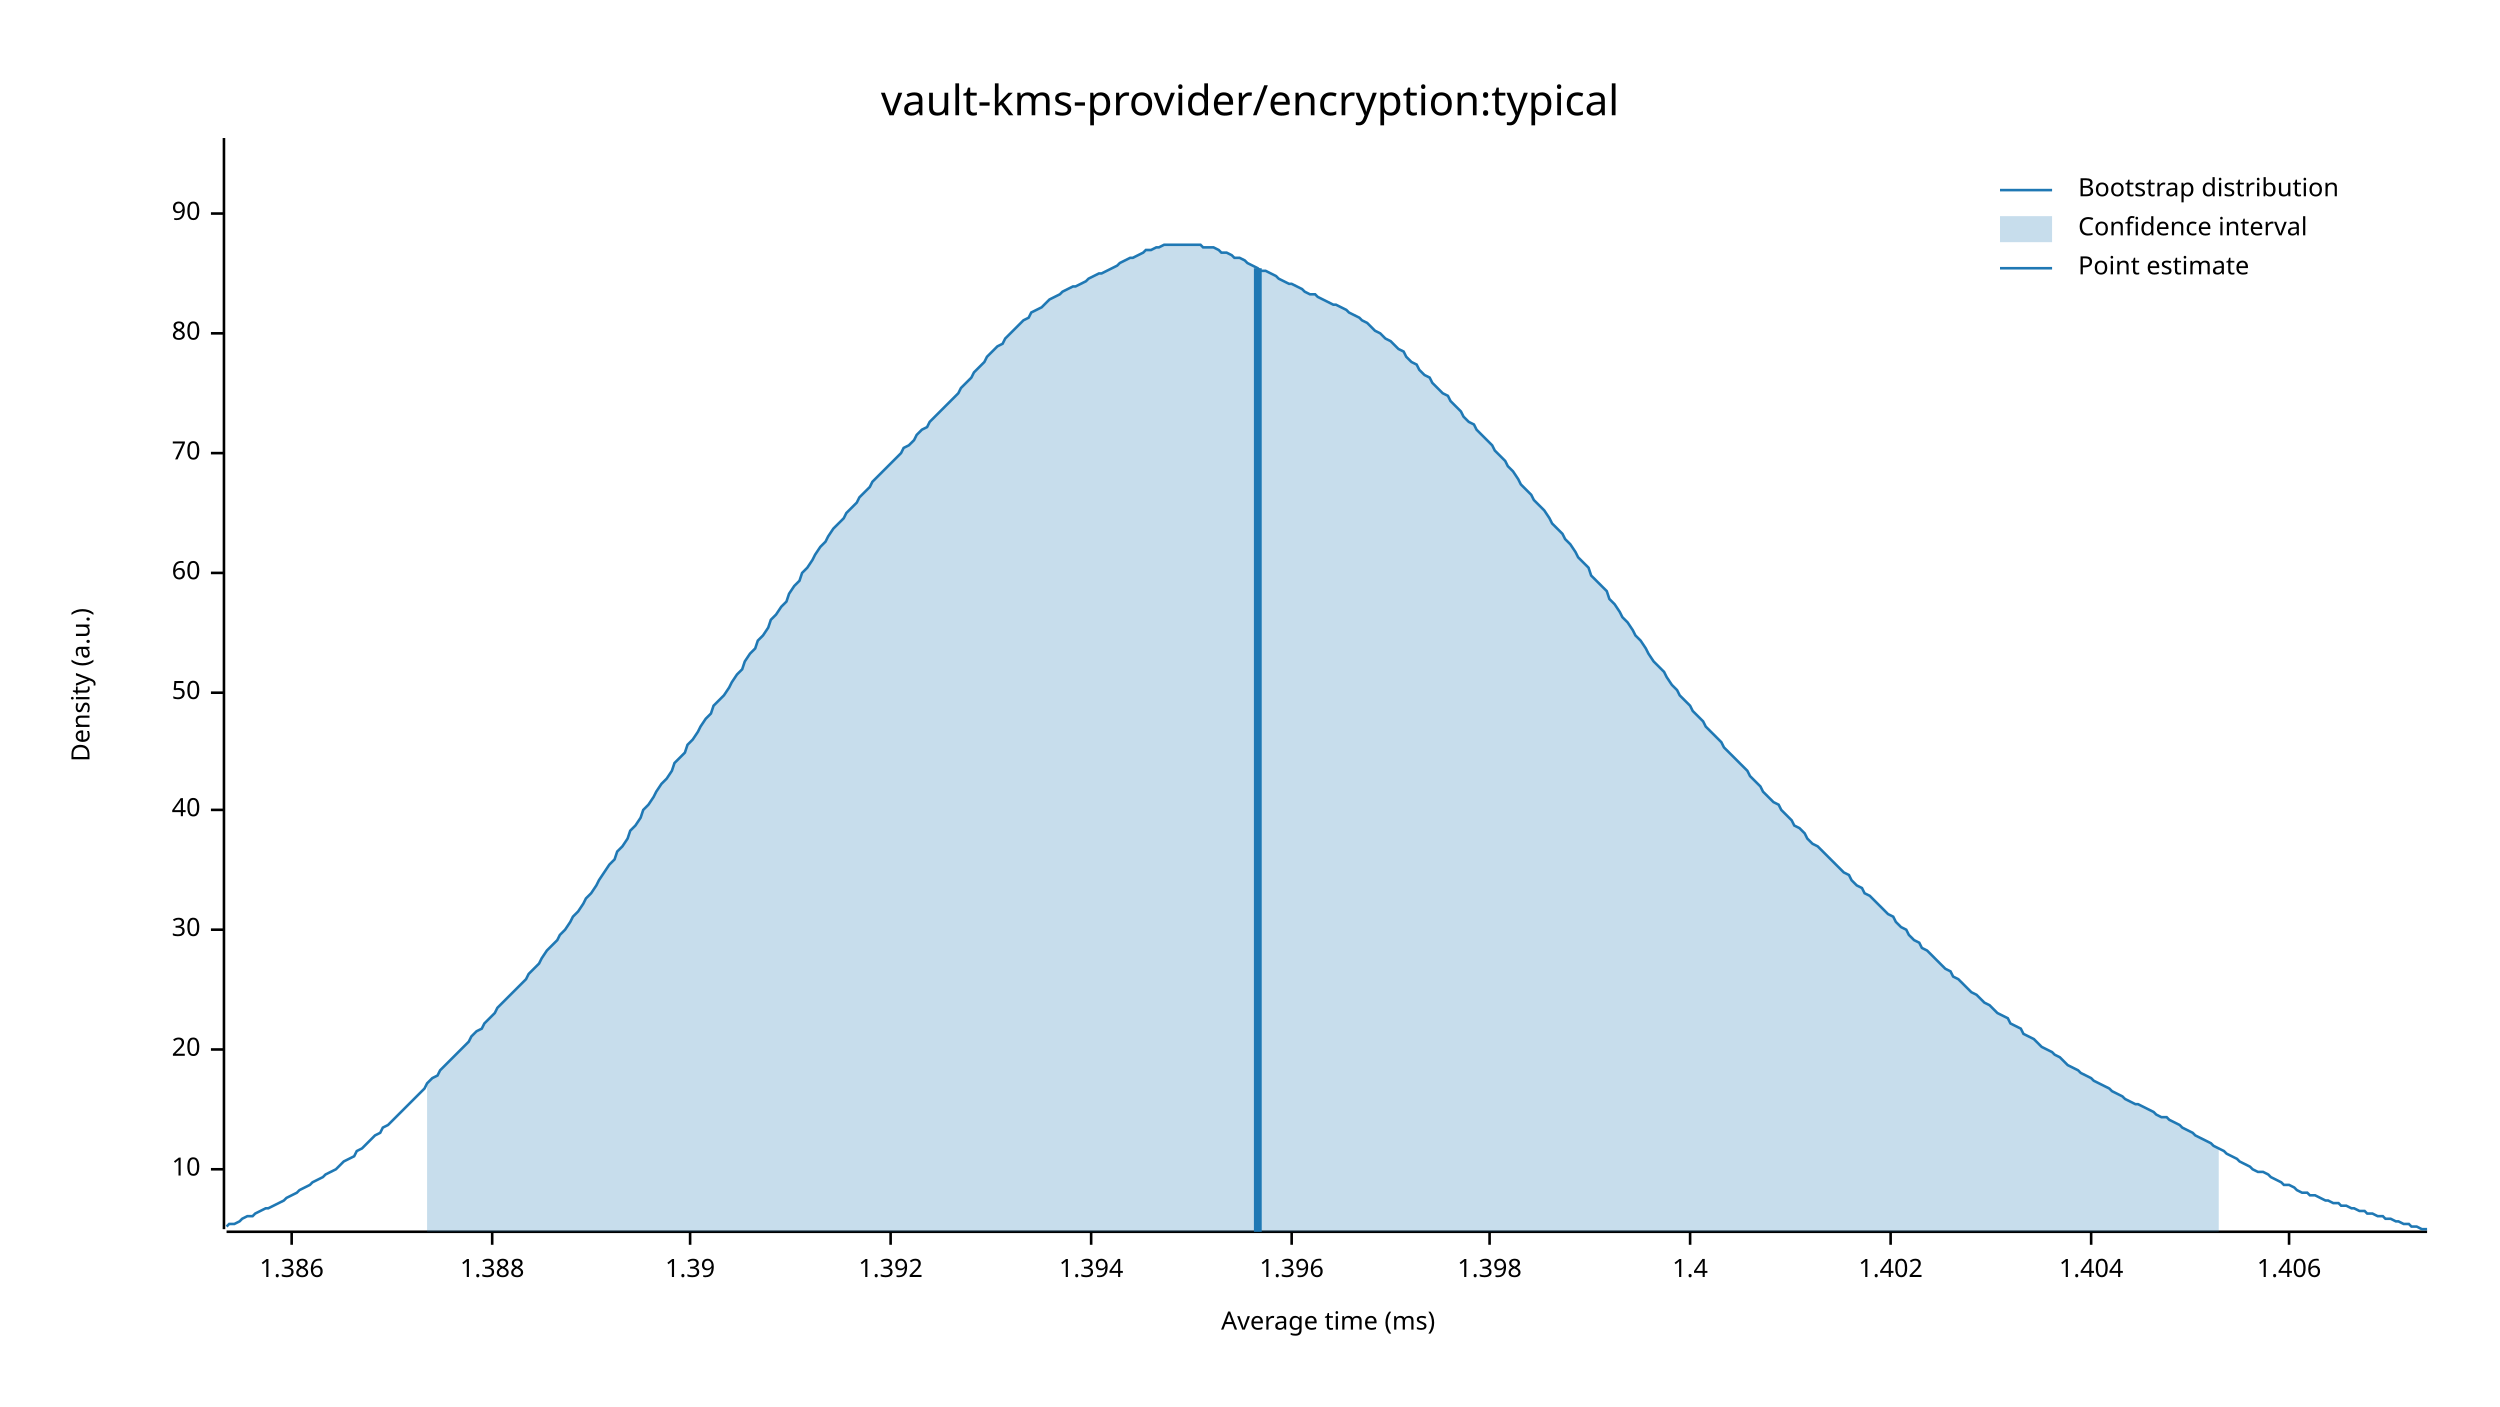
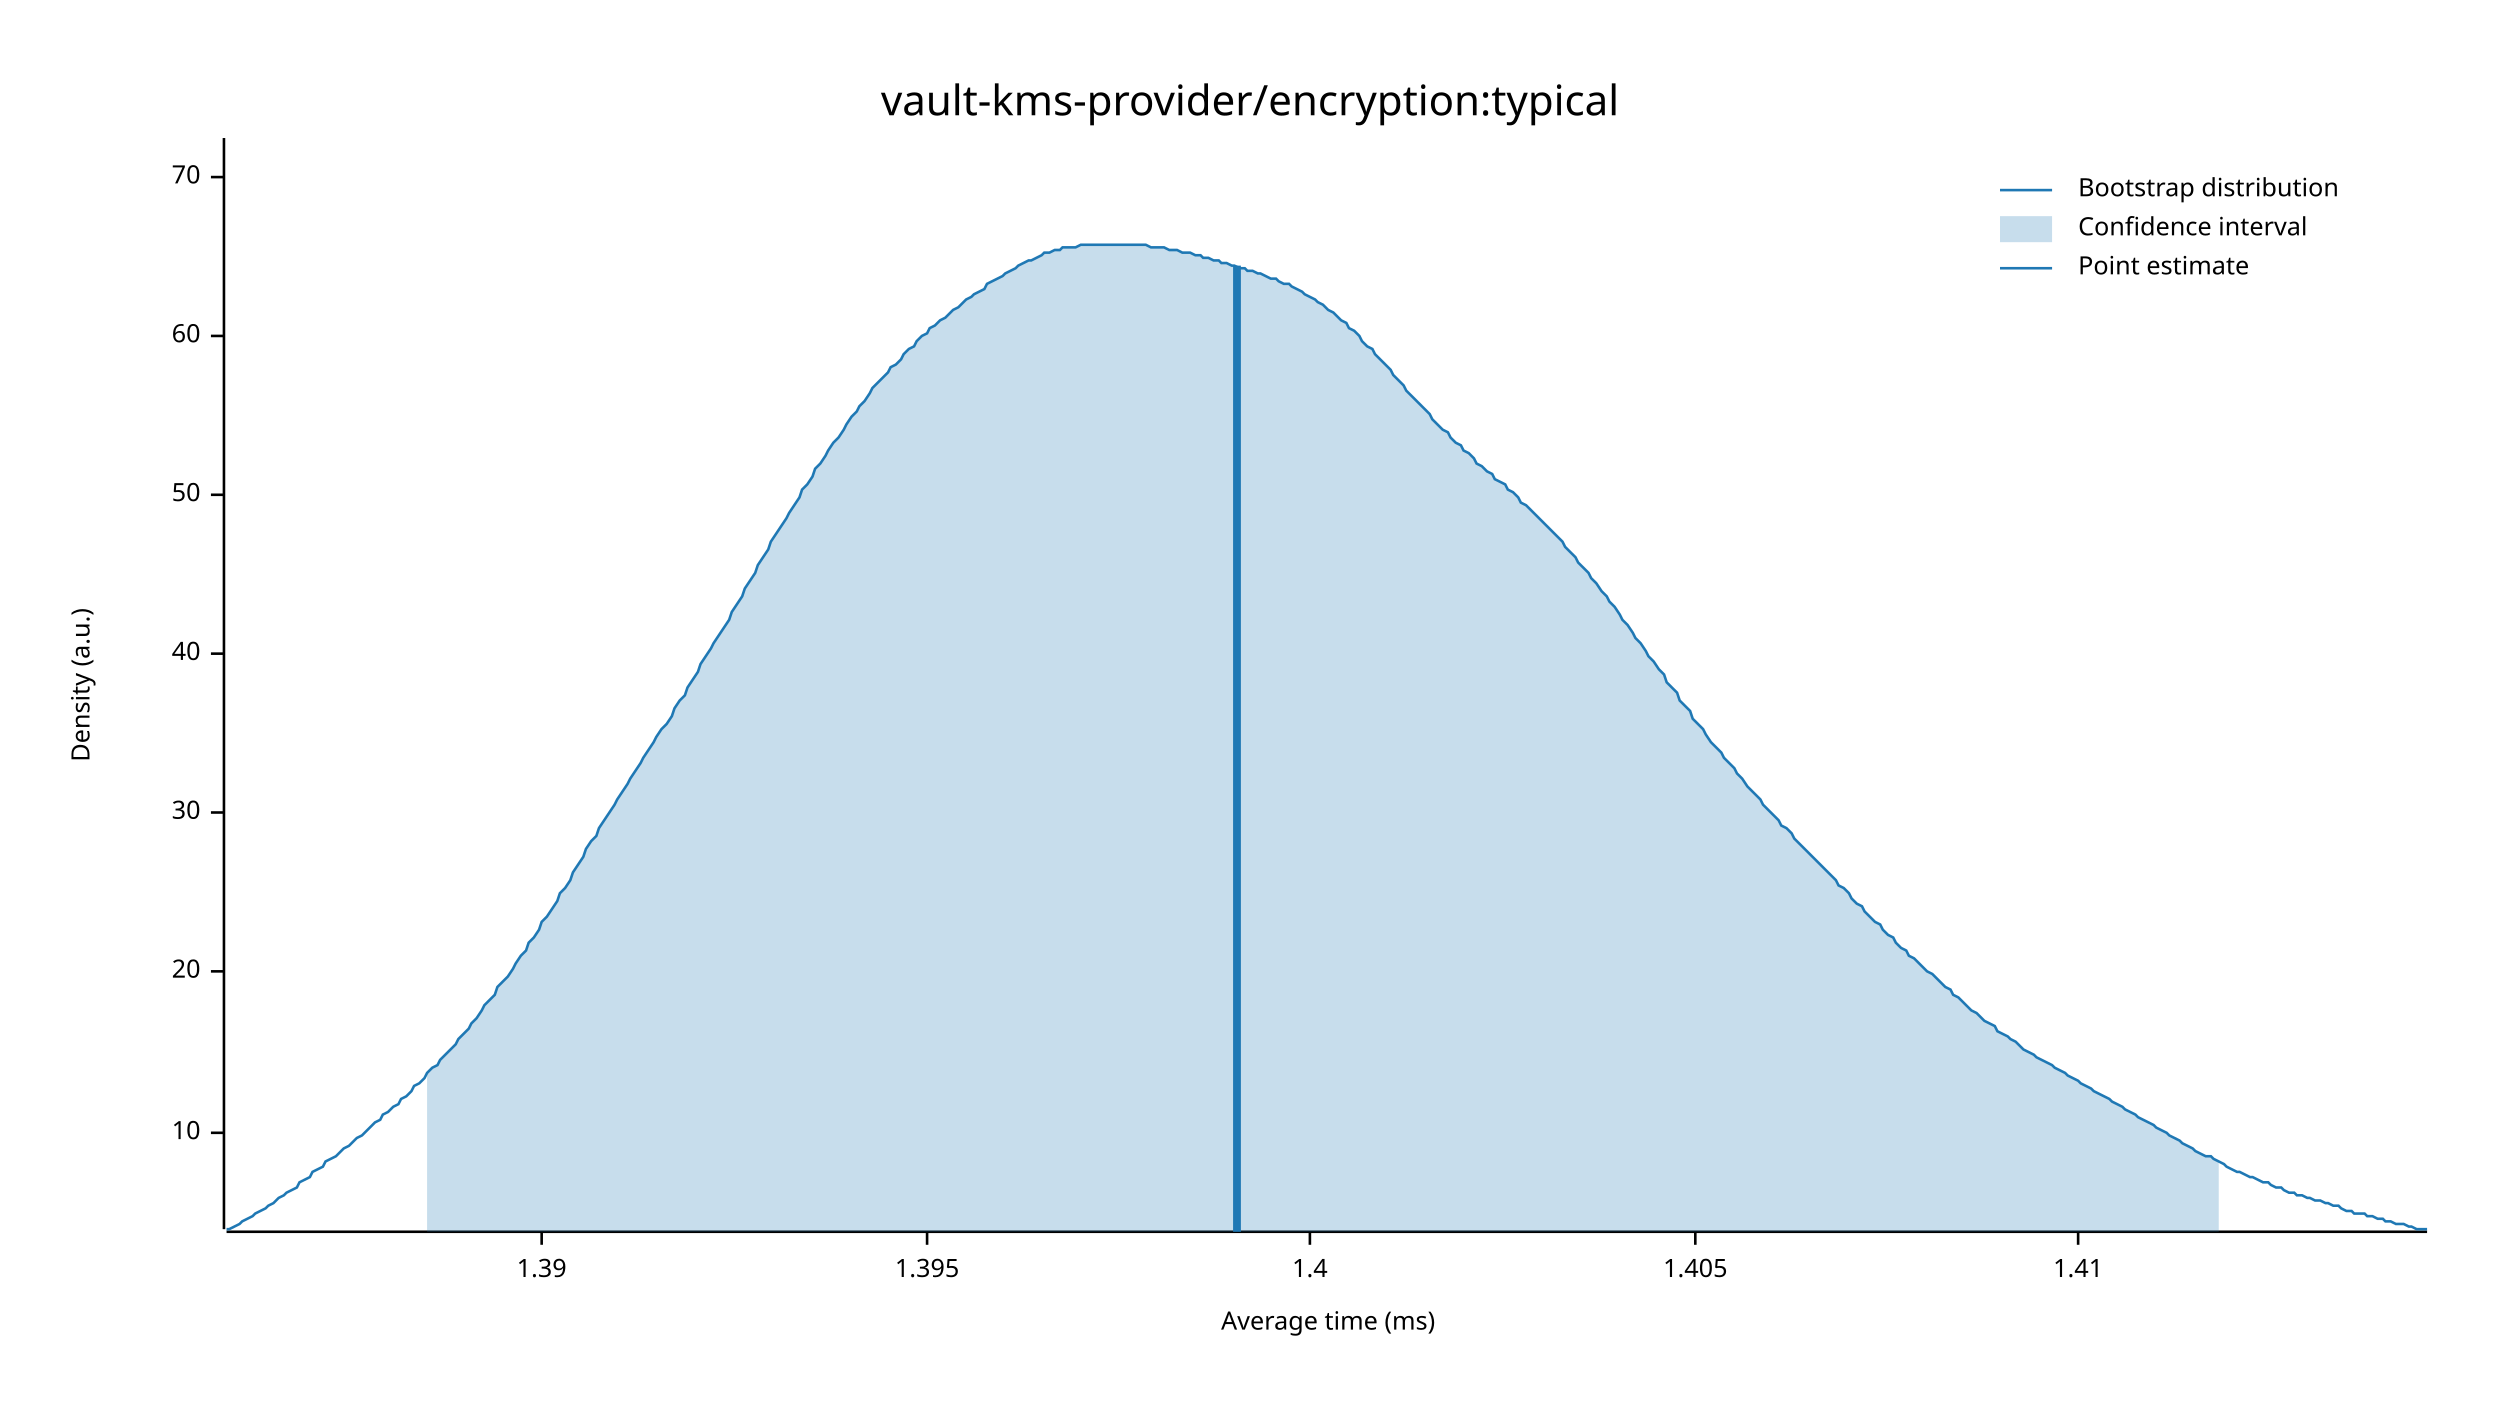
<svg xmlns="http://www.w3.org/2000/svg" width="960" height="540" viewBox="0 0 960 540">
  <text x="480" y="32" dy="0.76em" text-anchor="middle" font-family="sans-serif" font-size="16.129" opacity="1" fill="#000000">
vault-kms-provider/encryption:typical
</text>
  <text x="27" y="263" dy="0.76em" text-anchor="middle" font-family="sans-serif" font-size="9.677" opacity="1" fill="#000000" transform="rotate(270, 27, 263)">
Density (a.u.)
</text>
  <text x="510" y="513" dy="-0.5ex" text-anchor="middle" font-family="sans-serif" font-size="9.677" opacity="1" fill="#000000">
Average time (ms)
</text>
  <polyline fill="none" opacity="1" stroke="#000000" stroke-width="1" points="86,53 86,472 " />
-   <text x="77" y="449" dy="0.5ex" text-anchor="end" font-family="sans-serif" font-size="9.677" opacity="1" fill="#000000">
+   <text x="77" y="435" dy="0.5ex" text-anchor="end" font-family="sans-serif" font-size="9.677" opacity="1" fill="#000000">
10
</text>
-   <polyline fill="none" opacity="1" stroke="#000000" stroke-width="1" points="81,449 86,449 " />
-   <text x="77" y="403" dy="0.5ex" text-anchor="end" font-family="sans-serif" font-size="9.677" opacity="1" fill="#000000">
+   <polyline fill="none" opacity="1" stroke="#000000" stroke-width="1" points="81,435 86,435 " />
+   <text x="77" y="373" dy="0.5ex" text-anchor="end" font-family="sans-serif" font-size="9.677" opacity="1" fill="#000000">
20
</text>
-   <polyline fill="none" opacity="1" stroke="#000000" stroke-width="1" points="81,403 86,403 " />
-   <text x="77" y="357" dy="0.5ex" text-anchor="end" font-family="sans-serif" font-size="9.677" opacity="1" fill="#000000">
+   <polyline fill="none" opacity="1" stroke="#000000" stroke-width="1" points="81,373 86,373 " />
+   <text x="77" y="312" dy="0.5ex" text-anchor="end" font-family="sans-serif" font-size="9.677" opacity="1" fill="#000000">
30
</text>
-   <polyline fill="none" opacity="1" stroke="#000000" stroke-width="1" points="81,357 86,357 " />
-   <text x="77" y="311" dy="0.5ex" text-anchor="end" font-family="sans-serif" font-size="9.677" opacity="1" fill="#000000">
+   <polyline fill="none" opacity="1" stroke="#000000" stroke-width="1" points="81,312 86,312 " />
+   <text x="77" y="251" dy="0.5ex" text-anchor="end" font-family="sans-serif" font-size="9.677" opacity="1" fill="#000000">
40
</text>
-   <polyline fill="none" opacity="1" stroke="#000000" stroke-width="1" points="81,311 86,311 " />
-   <text x="77" y="266" dy="0.5ex" text-anchor="end" font-family="sans-serif" font-size="9.677" opacity="1" fill="#000000">
+   <polyline fill="none" opacity="1" stroke="#000000" stroke-width="1" points="81,251 86,251 " />
+   <text x="77" y="190" dy="0.5ex" text-anchor="end" font-family="sans-serif" font-size="9.677" opacity="1" fill="#000000">
50
</text>
-   <polyline fill="none" opacity="1" stroke="#000000" stroke-width="1" points="81,266 86,266 " />
-   <text x="77" y="220" dy="0.5ex" text-anchor="end" font-family="sans-serif" font-size="9.677" opacity="1" fill="#000000">
+   <polyline fill="none" opacity="1" stroke="#000000" stroke-width="1" points="81,190 86,190 " />
+   <text x="77" y="129" dy="0.5ex" text-anchor="end" font-family="sans-serif" font-size="9.677" opacity="1" fill="#000000">
60
</text>
-   <polyline fill="none" opacity="1" stroke="#000000" stroke-width="1" points="81,220 86,220 " />
-   <text x="77" y="174" dy="0.5ex" text-anchor="end" font-family="sans-serif" font-size="9.677" opacity="1" fill="#000000">
+   <polyline fill="none" opacity="1" stroke="#000000" stroke-width="1" points="81,129 86,129 " />
+   <text x="77" y="68" dy="0.5ex" text-anchor="end" font-family="sans-serif" font-size="9.677" opacity="1" fill="#000000">
70
</text>
-   <polyline fill="none" opacity="1" stroke="#000000" stroke-width="1" points="81,174 86,174 " />
-   <text x="77" y="128" dy="0.5ex" text-anchor="end" font-family="sans-serif" font-size="9.677" opacity="1" fill="#000000">
- 80
- </text>
-   <polyline fill="none" opacity="1" stroke="#000000" stroke-width="1" points="81,128 86,128 " />
-   <text x="77" y="82" dy="0.5ex" text-anchor="end" font-family="sans-serif" font-size="9.677" opacity="1" fill="#000000">
- 90
- </text>
-   <polyline fill="none" opacity="1" stroke="#000000" stroke-width="1" points="81,82 86,82 " />
+   <polyline fill="none" opacity="1" stroke="#000000" stroke-width="1" points="81,68 86,68 " />
  <polyline fill="none" opacity="1" stroke="#000000" stroke-width="1" points="87,473 932,473 " />
-   <text x="112" y="483" dy="0.76em" text-anchor="middle" font-family="sans-serif" font-size="9.677" opacity="1" fill="#000000">
- 1.386
- </text>
-   <polyline fill="none" opacity="1" stroke="#000000" stroke-width="1" points="112,473 112,478 " />
-   <text x="189" y="483" dy="0.76em" text-anchor="middle" font-family="sans-serif" font-size="9.677" opacity="1" fill="#000000">
- 1.388
- </text>
-   <polyline fill="none" opacity="1" stroke="#000000" stroke-width="1" points="189,473 189,478 " />
-   <text x="265" y="483" dy="0.76em" text-anchor="middle" font-family="sans-serif" font-size="9.677" opacity="1" fill="#000000">
+   <text x="208" y="483" dy="0.76em" text-anchor="middle" font-family="sans-serif" font-size="9.677" opacity="1" fill="#000000">
1.39
</text>
-   <polyline fill="none" opacity="1" stroke="#000000" stroke-width="1" points="265,473 265,478 " />
-   <text x="342" y="483" dy="0.76em" text-anchor="middle" font-family="sans-serif" font-size="9.677" opacity="1" fill="#000000">
- 1.392
+   <polyline fill="none" opacity="1" stroke="#000000" stroke-width="1" points="208,473 208,478 " />
+   <text x="356" y="483" dy="0.76em" text-anchor="middle" font-family="sans-serif" font-size="9.677" opacity="1" fill="#000000">
+ 1.395
</text>
-   <polyline fill="none" opacity="1" stroke="#000000" stroke-width="1" points="342,473 342,478 " />
-   <text x="419" y="483" dy="0.76em" text-anchor="middle" font-family="sans-serif" font-size="9.677" opacity="1" fill="#000000">
- 1.394
- </text>
-   <polyline fill="none" opacity="1" stroke="#000000" stroke-width="1" points="419,473 419,478 " />
-   <text x="496" y="483" dy="0.76em" text-anchor="middle" font-family="sans-serif" font-size="9.677" opacity="1" fill="#000000">
- 1.396
- </text>
-   <polyline fill="none" opacity="1" stroke="#000000" stroke-width="1" points="496,473 496,478 " />
-   <text x="572" y="483" dy="0.76em" text-anchor="middle" font-family="sans-serif" font-size="9.677" opacity="1" fill="#000000">
- 1.398
- </text>
-   <polyline fill="none" opacity="1" stroke="#000000" stroke-width="1" points="572,473 572,478 " />
-   <text x="649" y="483" dy="0.76em" text-anchor="middle" font-family="sans-serif" font-size="9.677" opacity="1" fill="#000000">
+   <polyline fill="none" opacity="1" stroke="#000000" stroke-width="1" points="356,473 356,478 " />
+   <text x="503" y="483" dy="0.76em" text-anchor="middle" font-family="sans-serif" font-size="9.677" opacity="1" fill="#000000">
1.4
</text>
-   <polyline fill="none" opacity="1" stroke="#000000" stroke-width="1" points="649,473 649,478 " />
-   <text x="726" y="483" dy="0.76em" text-anchor="middle" font-family="sans-serif" font-size="9.677" opacity="1" fill="#000000">
- 1.402
+   <polyline fill="none" opacity="1" stroke="#000000" stroke-width="1" points="503,473 503,478 " />
+   <text x="651" y="483" dy="0.76em" text-anchor="middle" font-family="sans-serif" font-size="9.677" opacity="1" fill="#000000">
+ 1.405
</text>
-   <polyline fill="none" opacity="1" stroke="#000000" stroke-width="1" points="726,473 726,478 " />
-   <text x="803" y="483" dy="0.76em" text-anchor="middle" font-family="sans-serif" font-size="9.677" opacity="1" fill="#000000">
- 1.404
+   <polyline fill="none" opacity="1" stroke="#000000" stroke-width="1" points="651,473 651,478 " />
+   <text x="798" y="483" dy="0.76em" text-anchor="middle" font-family="sans-serif" font-size="9.677" opacity="1" fill="#000000">
+ 1.41
</text>
-   <polyline fill="none" opacity="1" stroke="#000000" stroke-width="1" points="803,473 803,478 " />
-   <text x="879" y="483" dy="0.76em" text-anchor="middle" font-family="sans-serif" font-size="9.677" opacity="1" fill="#000000">
- 1.406
- </text>
-   <polyline fill="none" opacity="1" stroke="#000000" stroke-width="1" points="879,473 879,478 " />
-   <polyline fill="none" opacity="1" stroke="#1F78B4" stroke-width="1" points="87,471 88,470 90,470 92,469 93,468 95,467 97,467 98,466 100,465 102,464 103,464 105,463 107,462 109,461 110,460 112,459 114,458 115,457 117,456 119,455 120,454 122,453 124,452 125,451 127,450 129,449 131,447 132,446 134,445 136,444 137,442 139,441 141,439 142,438 144,436 146,435 147,433 149,432 151,430 153,428 154,427 156,425 158,423 159,422 161,420 163,418 164,416 166,414 168,413 169,411 171,409 173,407 175,405 176,404 178,402 180,400 181,398 183,396 185,395 186,393 188,391 190,389 191,387 193,385 195,383 197,381 198,380 200,378 202,376 203,374 205,372 207,370 208,368 210,365 212,363 214,361 215,359 217,357 219,354 220,352 222,350 224,347 225,345 227,343 229,340 230,338 232,335 234,332 236,330 237,327 239,325 241,322 242,319 244,317 246,314 247,311 249,309 251,306 252,304 254,301 256,299 258,296 259,293 261,291 263,289 264,286 266,284 268,281 269,279 271,276 273,274 274,271 276,269 278,267 280,264 281,262 283,259 285,257 286,254 288,251 290,249 291,246 293,244 295,241 296,238 298,236 300,233 302,231 303,228 305,225 307,223 308,220 310,218 312,215 313,213 315,210 317,208 318,206 320,203 322,201 324,199 325,197 327,195 329,193 330,191 332,189 334,187 335,185 337,183 339,181 341,179 342,178 344,176 346,174 347,172 349,171 351,169 352,167 354,165 356,164 357,162 359,160 361,158 363,156 364,155 366,153 368,151 369,149 371,147 373,145 374,143 376,141 378,139 379,137 381,135 383,133 385,132 386,130 388,128 390,126 391,125 393,123 395,122 396,120 398,119 400,118 401,117 403,115 405,114 407,113 408,112 410,111 412,110 413,110 415,109 417,108 418,107 420,106 422,105 423,105 425,104 427,103 429,102 430,101 432,100 434,99 435,99 437,98 439,97 440,96 442,96 444,95 445,95 447,94 449,94 451,94 452,94 454,94 456,94 457,94 459,94 461,94 462,95 464,95 466,95 468,96 469,97 471,97 473,98 474,99 476,99 478,100 479,101 481,102 483,103 484,104 486,104 488,105 490,106 491,107 493,108 495,109 496,109 498,110 500,111 501,112 503,113 505,113 506,114 508,115 510,116 512,117 513,117 515,118 517,119 518,120 520,121 522,122 523,123 525,124 527,126 528,127 530,128 532,130 534,131 535,132 537,134 539,135 540,137 542,139 544,140 545,142 547,144 549,145 550,147 552,149 554,151 556,152 557,154 559,156 561,158 562,160 564,162 566,163 567,165 569,167 571,169 573,171 574,173 576,175 578,177 579,179 581,181 583,184 584,186 586,188 588,190 589,192 591,194 593,196 595,199 596,201 598,203 600,205 601,207 603,209 605,212 606,214 608,216 610,218 611,221 613,223 615,225 617,227 618,230 620,232 622,235 623,237 625,239 627,242 628,244 630,246 632,249 633,251 635,254 637,256 639,258 640,260 642,263 644,265 645,267 647,269 649,271 650,273 652,275 654,277 655,279 657,281 659,283 661,285 662,287 664,289 666,291 667,292 669,294 671,296 672,298 674,300 676,302 677,304 679,306 681,308 683,309 684,311 686,313 688,315 689,317 691,318 693,320 694,322 696,324 698,325 700,327 701,328 703,330 705,332 706,333 708,335 710,336 711,338 713,340 715,341 716,343 718,344 720,346 722,348 723,349 725,351 727,352 728,354 730,356 732,357 733,359 735,361 737,362 738,364 740,365 742,367 744,369 745,370 747,372 749,373 750,375 752,376 754,378 755,379 757,381 759,382 760,383 762,385 764,386 766,388 767,389 769,390 771,391 772,393 774,394 776,395 777,397 779,398 781,399 782,400 784,402 786,403 788,404 789,405 791,406 793,408 794,409 796,410 798,411 799,412 801,413 803,414 804,415 806,416 808,417 810,418 811,419 813,420 815,421 816,422 818,423 820,424 821,424 823,425 825,426 827,427 828,428 830,429 832,429 833,430 835,431 837,432 838,433 840,434 842,435 843,436 845,437 847,438 849,439 850,440 852,441 854,442 855,443 857,444 859,445 860,446 862,447 864,448 865,449 867,450 869,450 871,451 872,452 874,453 876,454 877,455 879,455 881,456 882,457 884,458 886,458 887,459 889,459 891,460 893,461 894,461 896,462 898,462 899,463 901,463 903,464 904,464 906,465 908,465 909,466 911,466 913,467 915,467 916,468 918,468 920,469 921,469 923,470 925,470 926,471 928,471 930,472 932,472 " />
-   <polygon opacity="0.25" fill="#1F78B4" points="164,416 166,414 168,413 169,411 171,409 173,407 175,405 176,404 178,402 180,400 181,398 183,396 185,395 186,393 188,391 190,389 191,387 193,385 195,383 197,381 198,380 200,378 202,376 203,374 205,372 207,370 208,368 210,365 212,363 214,361 215,359 217,357 219,354 220,352 222,350 224,347 225,345 227,343 229,340 230,338 232,335 234,332 236,330 237,327 239,325 241,322 242,319 244,317 246,314 247,311 249,309 251,306 252,304 254,301 256,299 258,296 259,293 261,291 263,289 264,286 266,284 268,281 269,279 271,276 273,274 274,271 276,269 278,267 280,264 281,262 283,259 285,257 286,254 288,251 290,249 291,246 293,244 295,241 296,238 298,236 300,233 302,231 303,228 305,225 307,223 308,220 310,218 312,215 313,213 315,210 317,208 318,206 320,203 322,201 324,199 325,197 327,195 329,193 330,191 332,189 334,187 335,185 337,183 339,181 341,179 342,178 344,176 346,174 347,172 349,171 351,169 352,167 354,165 356,164 357,162 359,160 361,158 363,156 364,155 366,153 368,151 369,149 371,147 373,145 374,143 376,141 378,139 379,137 381,135 383,133 385,132 386,130 388,128 390,126 391,125 393,123 395,122 396,120 398,119 400,118 401,117 403,115 405,114 407,113 408,112 410,111 412,110 413,110 415,109 417,108 418,107 420,106 422,105 423,105 425,104 427,103 429,102 430,101 432,100 434,99 435,99 437,98 439,97 440,96 442,96 444,95 445,95 447,94 449,94 451,94 452,94 454,94 456,94 457,94 459,94 461,94 462,95 464,95 466,95 468,96 469,97 471,97 473,98 474,99 476,99 478,100 479,101 481,102 483,103 484,104 486,104 488,105 490,106 491,107 493,108 495,109 496,109 498,110 500,111 501,112 503,113 505,113 506,114 508,115 510,116 512,117 513,117 515,118 517,119 518,120 520,121 522,122 523,123 525,124 527,126 528,127 530,128 532,130 534,131 535,132 537,134 539,135 540,137 542,139 544,140 545,142 547,144 549,145 550,147 552,149 554,151 556,152 557,154 559,156 561,158 562,160 564,162 566,163 567,165 569,167 571,169 573,171 574,173 576,175 578,177 579,179 581,181 583,184 584,186 586,188 588,190 589,192 591,194 593,196 595,199 596,201 598,203 600,205 601,207 603,209 605,212 606,214 608,216 610,218 611,221 613,223 615,225 617,227 618,230 620,232 622,235 623,237 625,239 627,242 628,244 630,246 632,249 633,251 635,254 637,256 639,258 640,260 642,263 644,265 645,267 647,269 649,271 650,273 652,275 654,277 655,279 657,281 659,283 661,285 662,287 664,289 666,291 667,292 669,294 671,296 672,298 674,300 676,302 677,304 679,306 681,308 683,309 684,311 686,313 688,315 689,317 691,318 693,320 694,322 696,324 698,325 700,327 701,328 703,330 705,332 706,333 708,335 710,336 711,338 713,340 715,341 716,343 718,344 720,346 722,348 723,349 725,351 727,352 728,354 730,356 732,357 733,359 735,361 737,362 738,364 740,365 742,367 744,369 745,370 747,372 749,373 750,375 752,376 754,378 755,379 757,381 759,382 760,383 762,385 764,386 766,388 767,389 769,390 771,391 772,393 774,394 776,395 777,397 779,398 781,399 782,400 784,402 786,403 788,404 789,405 791,406 793,408 794,409 796,410 798,411 799,412 801,413 803,414 804,415 806,416 808,417 810,418 811,419 813,420 815,421 816,422 818,423 820,424 821,424 823,425 825,426 827,427 828,428 830,429 832,429 833,430 835,431 837,432 838,433 840,434 842,435 843,436 845,437 847,438 849,439 850,440 852,441 852,473 164,473 " />
-   <polyline fill="none" opacity="1" stroke="#1F78B4" stroke-width="3" points="483,473 483,103 " />
+   <polyline fill="none" opacity="1" stroke="#000000" stroke-width="1" points="798,473 798,478 " />
+   <polyline fill="none" opacity="1" stroke="#1F78B4" stroke-width="1" points="87,472 88,472 90,471 92,470 93,469 95,468 97,467 98,466 100,465 102,464 103,463 105,462 107,460 109,459 110,458 112,457 114,456 115,454 117,453 119,452 120,450 122,449 124,448 125,446 127,445 129,444 131,442 132,441 134,440 136,438 137,437 139,436 141,434 142,433 144,431 146,430 147,428 149,427 151,425 153,424 154,422 156,421 158,419 159,417 161,416 163,414 164,412 166,410 168,409 169,407 171,405 173,403 175,401 176,399 178,397 180,395 181,393 183,391 185,388 186,386 188,384 190,382 191,379 193,377 195,375 197,372 198,370 200,367 202,365 203,362 205,360 207,357 208,354 210,352 212,349 214,346 215,343 217,341 219,338 220,335 222,332 224,329 225,326 227,323 229,321 230,318 232,315 234,312 236,309 237,307 239,304 241,301 242,299 244,296 246,293 247,291 249,288 251,285 252,283 254,280 256,278 258,275 259,272 261,269 263,267 264,264 266,261 268,258 269,255 271,252 273,249 274,247 276,244 278,241 280,238 281,235 283,232 285,229 286,226 288,223 290,220 291,217 293,214 295,211 296,208 298,205 300,202 302,199 303,197 305,194 307,191 308,188 310,186 312,183 313,180 315,178 317,175 318,173 320,170 322,168 324,165 325,163 327,160 329,158 330,156 332,154 334,151 335,149 337,147 339,145 341,143 342,141 344,140 346,138 347,136 349,134 351,133 352,131 354,129 356,128 357,126 359,125 361,123 363,122 364,121 366,119 368,118 369,117 371,115 373,114 374,113 376,112 378,111 379,109 381,108 383,107 385,106 386,105 388,104 390,103 391,102 393,101 395,100 396,100 398,99 400,98 401,97 403,97 405,96 407,96 408,95 410,95 412,95 413,95 415,94 417,94 418,94 420,94 422,94 423,94 425,94 427,94 429,94 430,94 432,94 434,94 435,94 437,94 439,94 440,94 442,95 444,95 445,95 447,95 449,96 451,96 452,96 454,97 456,97 457,97 459,98 461,98 462,99 464,99 466,100 468,100 469,101 471,101 473,102 474,102 476,103 478,103 479,104 481,104 483,105 484,105 486,106 488,107 490,107 491,108 493,109 495,109 496,110 498,111 500,112 501,113 503,114 505,115 506,116 508,117 510,119 512,120 513,121 515,123 517,124 518,126 520,127 522,129 523,131 525,133 527,134 528,136 530,138 532,140 534,142 535,144 537,146 539,148 540,150 542,152 544,154 545,155 547,157 549,159 550,161 552,163 554,165 556,166 557,168 559,170 561,171 562,173 564,174 566,176 567,178 569,179 571,181 573,182 574,184 576,185 578,186 579,188 581,189 583,191 584,193 586,194 588,196 589,197 591,199 593,201 595,203 596,204 598,206 600,208 601,210 603,212 605,214 606,216 608,218 610,220 611,222 613,224 615,227 617,229 618,231 620,233 622,236 623,238 625,240 627,243 628,245 630,247 632,250 633,252 635,254 637,257 639,259 640,262 642,264 644,266 645,269 647,271 649,273 650,276 652,278 654,280 655,282 657,285 659,287 661,289 662,291 664,293 666,295 667,297 669,299 671,302 672,303 674,305 676,307 677,309 679,311 681,313 683,315 684,317 686,318 688,320 689,322 691,324 693,326 694,327 696,329 698,331 700,333 701,334 703,336 705,338 706,340 708,341 710,343 711,345 713,347 715,348 716,350 718,352 720,354 722,355 723,357 725,359 727,360 728,362 730,364 732,365 733,367 735,368 737,370 738,371 740,373 742,374 744,376 745,377 747,379 749,380 750,382 752,383 754,385 755,386 757,388 759,389 760,390 762,392 764,393 766,394 767,396 769,397 771,398 772,399 774,400 776,402 777,403 779,404 781,405 782,406 784,407 786,408 788,409 789,410 791,411 793,412 794,413 796,414 798,415 799,416 801,417 803,418 804,419 806,420 808,421 810,422 811,423 813,424 815,425 816,426 818,427 820,428 821,429 823,430 825,431 827,432 828,433 830,434 832,435 833,436 835,437 837,438 838,439 840,440 842,441 843,442 845,443 847,444 849,444 850,445 852,446 854,447 855,448 857,449 859,450 860,450 862,451 864,452 865,452 867,453 869,454 871,454 872,455 874,456 876,456 877,457 879,458 881,458 882,459 884,459 886,460 887,460 889,461 891,461 893,462 894,462 896,463 898,463 899,464 901,465 903,465 904,466 906,466 908,466 909,467 911,467 913,468 915,468 916,469 918,469 920,470 921,470 923,470 925,471 926,471 928,472 930,472 932,472 " />
+   <polygon opacity="0.25" fill="#1F78B4" points="164,412 166,410 168,409 169,407 171,405 173,403 175,401 176,399 178,397 180,395 181,393 183,391 185,388 186,386 188,384 190,382 191,379 193,377 195,375 197,372 198,370 200,367 202,365 203,362 205,360 207,357 208,354 210,352 212,349 214,346 215,343 217,341 219,338 220,335 222,332 224,329 225,326 227,323 229,321 230,318 232,315 234,312 236,309 237,307 239,304 241,301 242,299 244,296 246,293 247,291 249,288 251,285 252,283 254,280 256,278 258,275 259,272 261,269 263,267 264,264 266,261 268,258 269,255 271,252 273,249 274,247 276,244 278,241 280,238 281,235 283,232 285,229 286,226 288,223 290,220 291,217 293,214 295,211 296,208 298,205 300,202 302,199 303,197 305,194 307,191 308,188 310,186 312,183 313,180 315,178 317,175 318,173 320,170 322,168 324,165 325,163 327,160 329,158 330,156 332,154 334,151 335,149 337,147 339,145 341,143 342,141 344,140 346,138 347,136 349,134 351,133 352,131 354,129 356,128 357,126 359,125 361,123 363,122 364,121 366,119 368,118 369,117 371,115 373,114 374,113 376,112 378,111 379,109 381,108 383,107 385,106 386,105 388,104 390,103 391,102 393,101 395,100 396,100 398,99 400,98 401,97 403,97 405,96 407,96 408,95 410,95 412,95 413,95 415,94 417,94 418,94 420,94 422,94 423,94 425,94 427,94 429,94 430,94 432,94 434,94 435,94 437,94 439,94 440,94 442,95 444,95 445,95 447,95 449,96 451,96 452,96 454,97 456,97 457,97 459,98 461,98 462,99 464,99 466,100 468,100 469,101 471,101 473,102 474,102 476,103 478,103 479,104 481,104 483,105 484,105 486,106 488,107 490,107 491,108 493,109 495,109 496,110 498,111 500,112 501,113 503,114 505,115 506,116 508,117 510,119 512,120 513,121 515,123 517,124 518,126 520,127 522,129 523,131 525,133 527,134 528,136 530,138 532,140 534,142 535,144 537,146 539,148 540,150 542,152 544,154 545,155 547,157 549,159 550,161 552,163 554,165 556,166 557,168 559,170 561,171 562,173 564,174 566,176 567,178 569,179 571,181 573,182 574,184 576,185 578,186 579,188 581,189 583,191 584,193 586,194 588,196 589,197 591,199 593,201 595,203 596,204 598,206 600,208 601,210 603,212 605,214 606,216 608,218 610,220 611,222 613,224 615,227 617,229 618,231 620,233 622,236 623,238 625,240 627,243 628,245 630,247 632,250 633,252 635,254 637,257 639,259 640,262 642,264 644,266 645,269 647,271 649,273 650,276 652,278 654,280 655,282 657,285 659,287 661,289 662,291 664,293 666,295 667,297 669,299 671,302 672,303 674,305 676,307 677,309 679,311 681,313 683,315 684,317 686,318 688,320 689,322 691,324 693,326 694,327 696,329 698,331 700,333 701,334 703,336 705,338 706,340 708,341 710,343 711,345 713,347 715,348 716,350 718,352 720,354 722,355 723,357 725,359 727,360 728,362 730,364 732,365 733,367 735,368 737,370 738,371 740,373 742,374 744,376 745,377 747,379 749,380 750,382 752,383 754,385 755,386 757,388 759,389 760,390 762,392 764,393 766,394 767,396 769,397 771,398 772,399 774,400 776,402 777,403 779,404 781,405 782,406 784,407 786,408 788,409 789,410 791,411 793,412 794,413 796,414 798,415 799,416 801,417 803,418 804,419 806,420 808,421 810,422 811,423 813,424 815,425 816,426 818,427 820,428 821,429 823,430 825,431 827,432 828,433 830,434 832,435 833,436 835,437 837,438 838,439 840,440 842,441 843,442 845,443 847,444 849,444 850,445 852,446 852,473 164,473 " />
+   <polyline fill="none" opacity="1" stroke="#1F78B4" stroke-width="3" points="475,473 475,102 " />
  <text x="798" y="68" dy="0.76em" text-anchor="start" font-family="sans-serif" font-size="9.677" opacity="1" fill="#000000">
Bootstrap distribution
</text>
  <text x="798" y="83" dy="0.76em" text-anchor="start" font-family="sans-serif" font-size="9.677" opacity="1" fill="#000000">
Confidence interval
</text>
  <text x="798" y="98" dy="0.76em" text-anchor="start" font-family="sans-serif" font-size="9.677" opacity="1" fill="#000000">
Point estimate
</text>
  <polyline fill="none" opacity="1" stroke="#1F78B4" stroke-width="1" points="768,73 788,73 " />
  <rect x="768" y="83" width="20" height="10" opacity="0.25" fill="#1F78B4" stroke="none" />
  <polyline fill="none" opacity="1" stroke="#1F78B4" stroke-width="1" points="768,103 788,103 " />
</svg>
